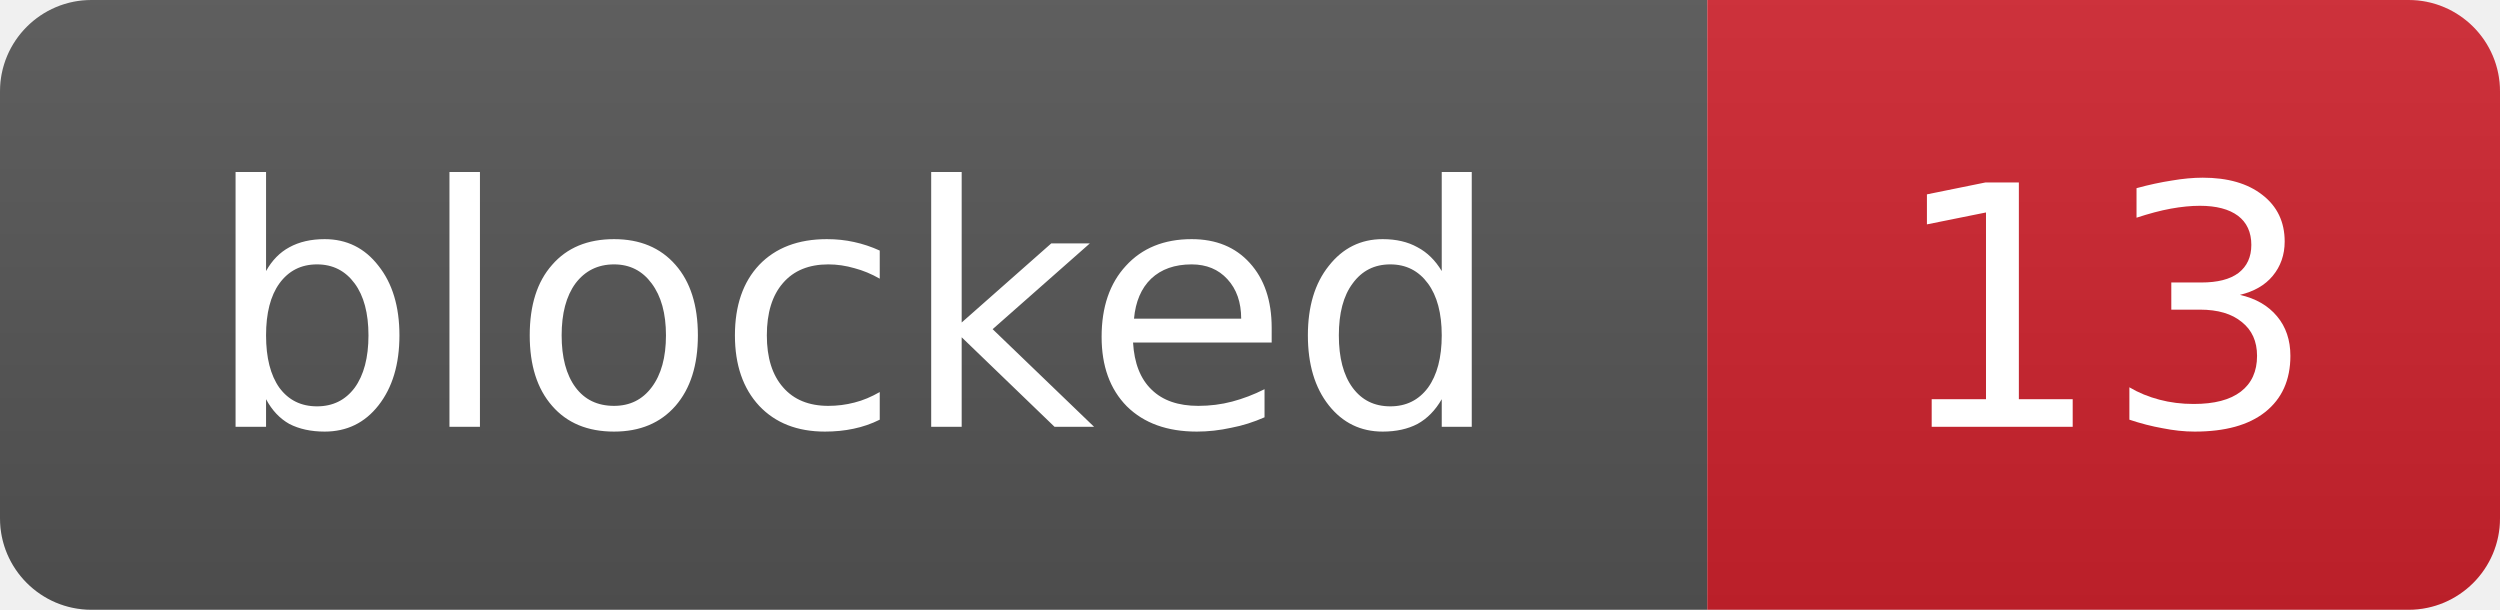
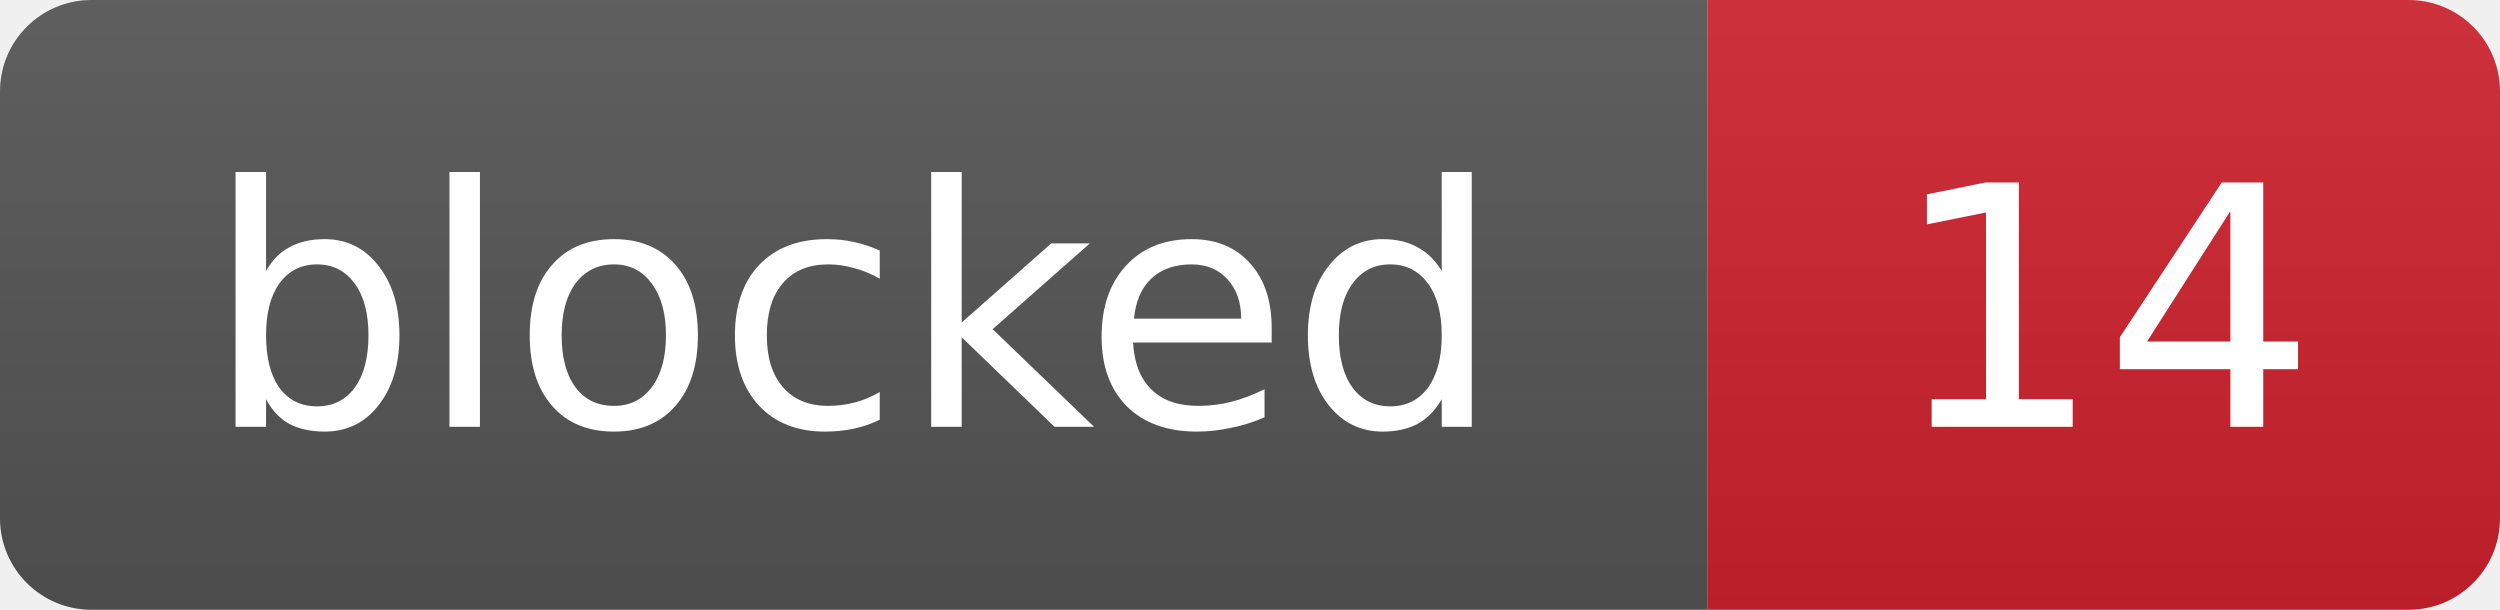
- <svg xmlns="http://www.w3.org/2000/svg" width="82" height="20" role="img" aria-label="blocked: 13">
+ <svg xmlns="http://www.w3.org/2000/svg" width="82" height="20" role="img" aria-label="blocked: 14">
  <linearGradient id="s" x2="0" y2="100%">
    <stop offset="0" stop-color="#bbb" stop-opacity=".1" />
    <stop offset="1" stop-opacity=".1" />
  </linearGradient>
  <clipPath id="r">
    <rect width="82" height="20" rx="3" fill="#fff" />
  </clipPath>
  <g clip-path="url(#r)">
    <rect width="56" height="20" fill="#555" />
    <rect x="56" width="26" height="20" fill="#cf222e" />
    <rect width="82" height="20" fill="url(#s)" />
  </g>
  <g fill="#fff" text-anchor="middle" font-family="Verdana,Geneva,DejaVu Sans,sans-serif" font-size="11">
    <text x="28.0" y="14">blocked</text>
-     <text x="69.0" y="14">13</text>
+     <text x="69.0" y="14">14</text>
  </g>
</svg>
